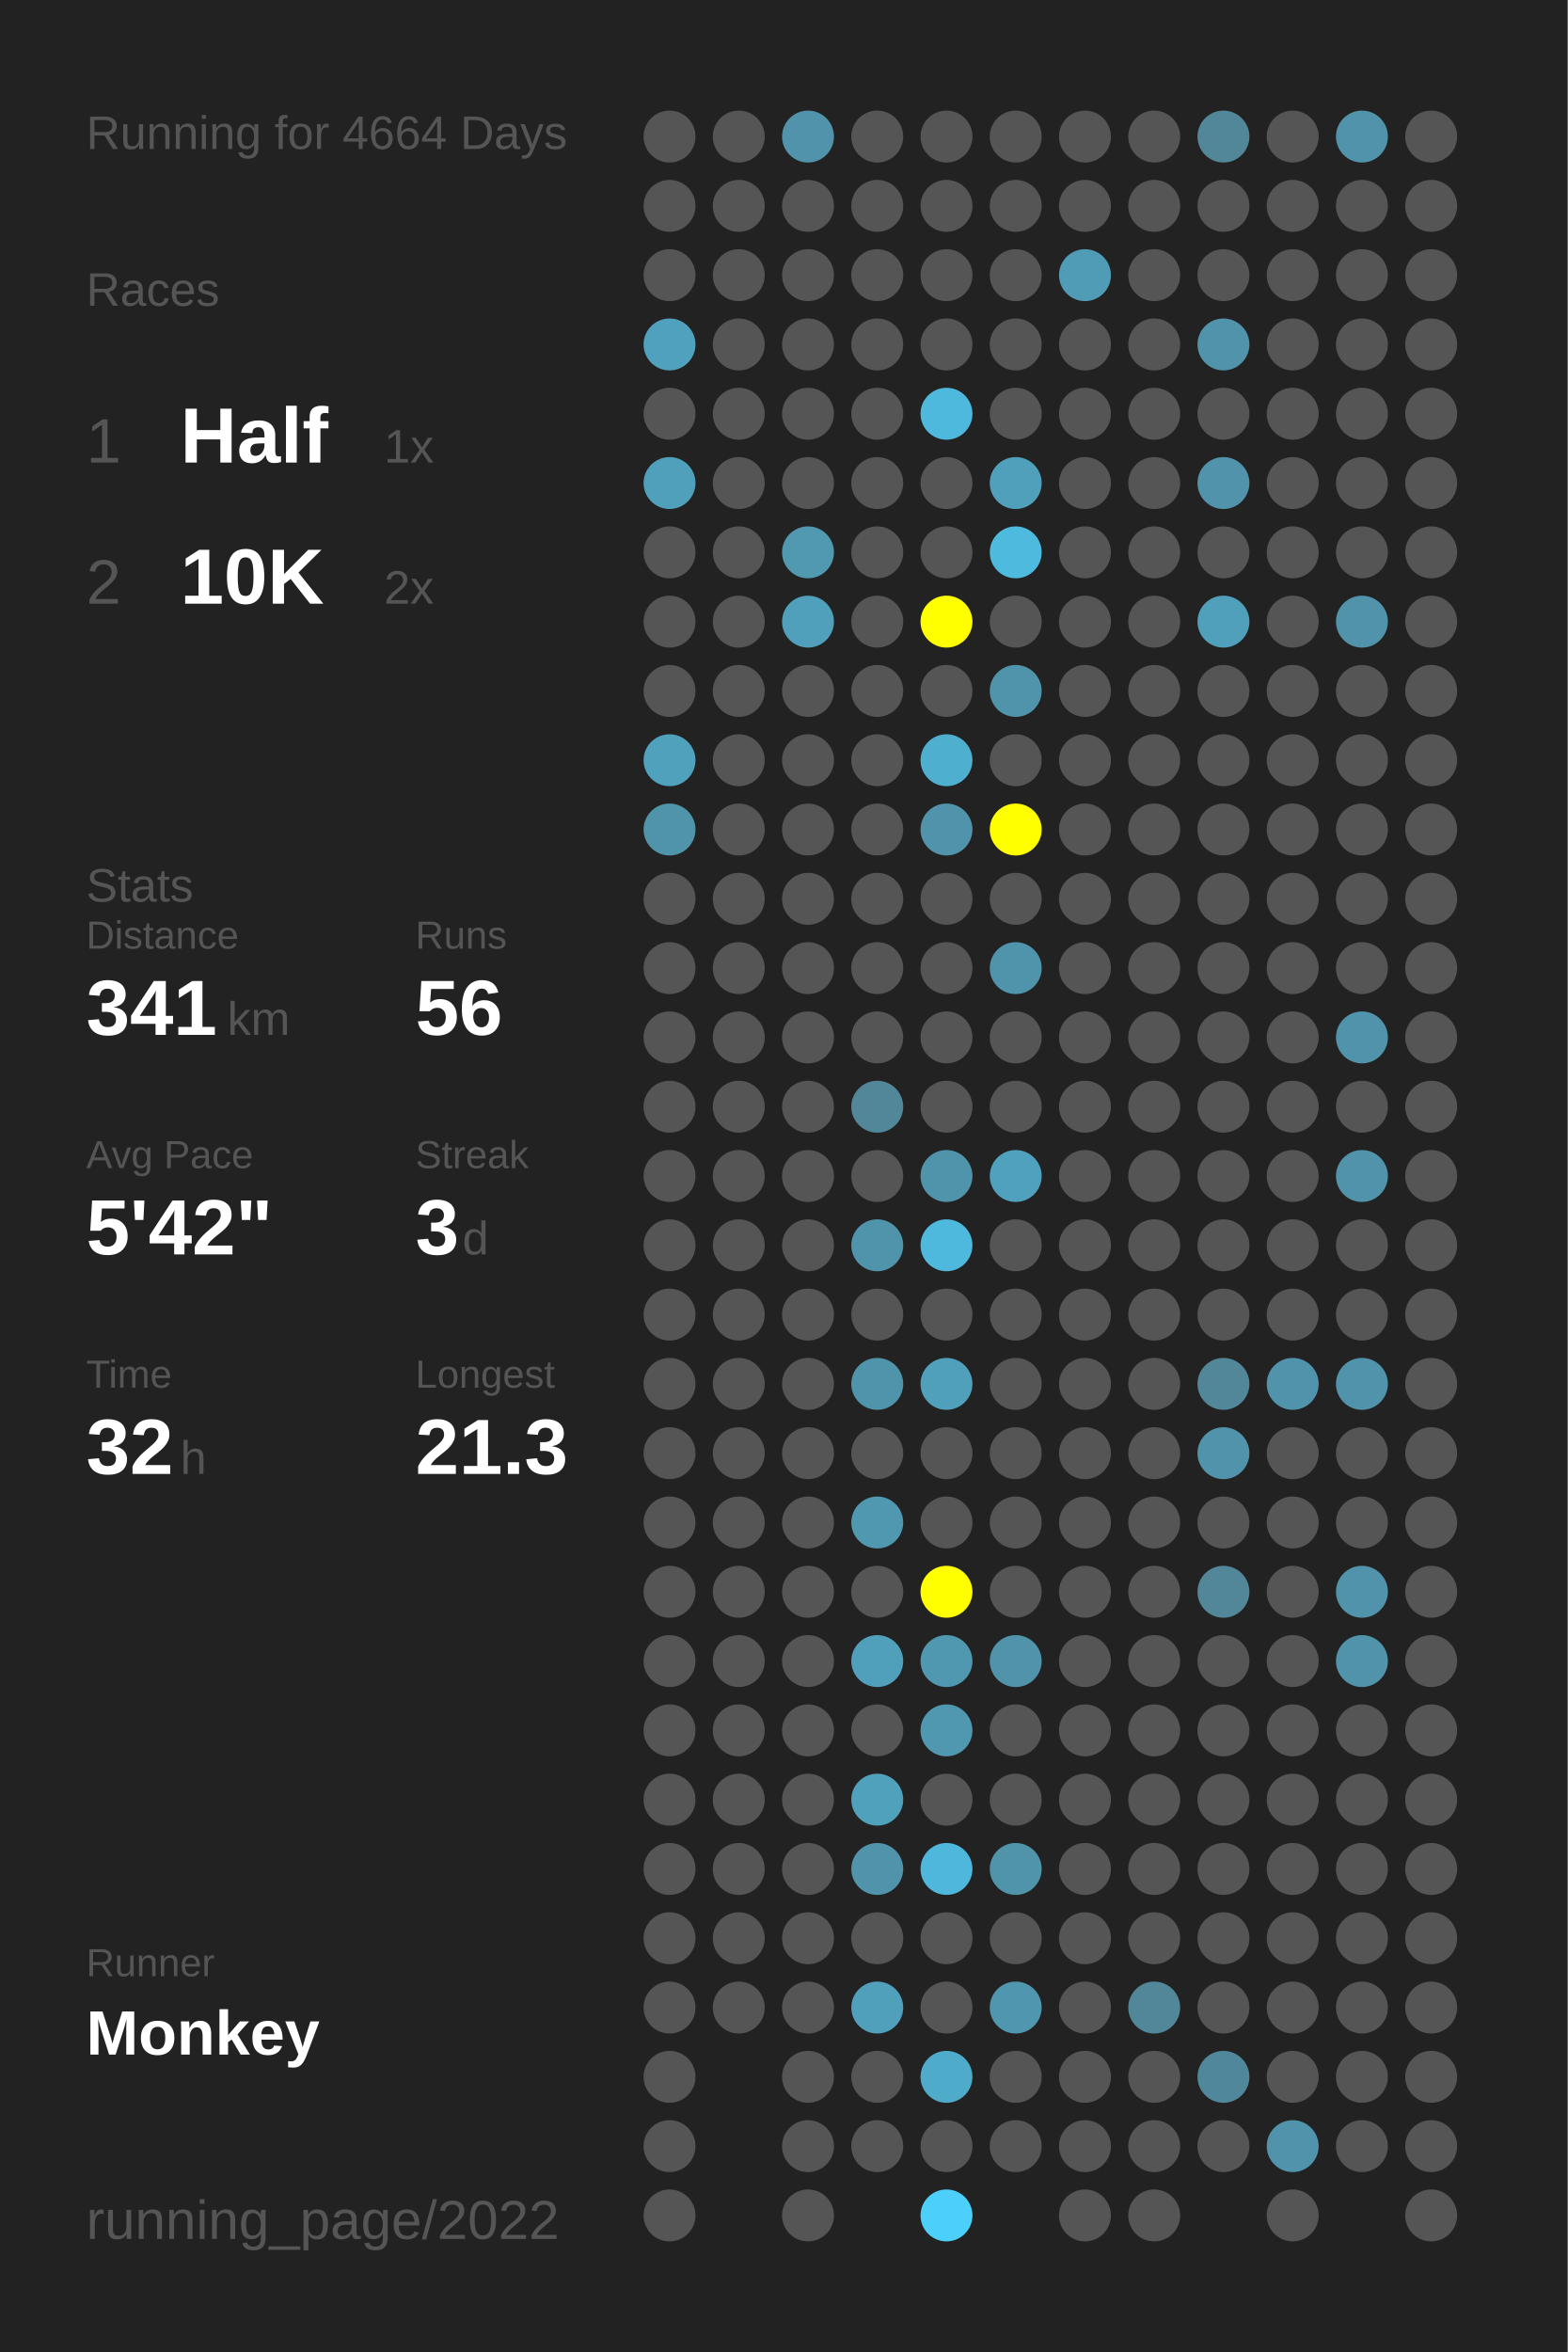
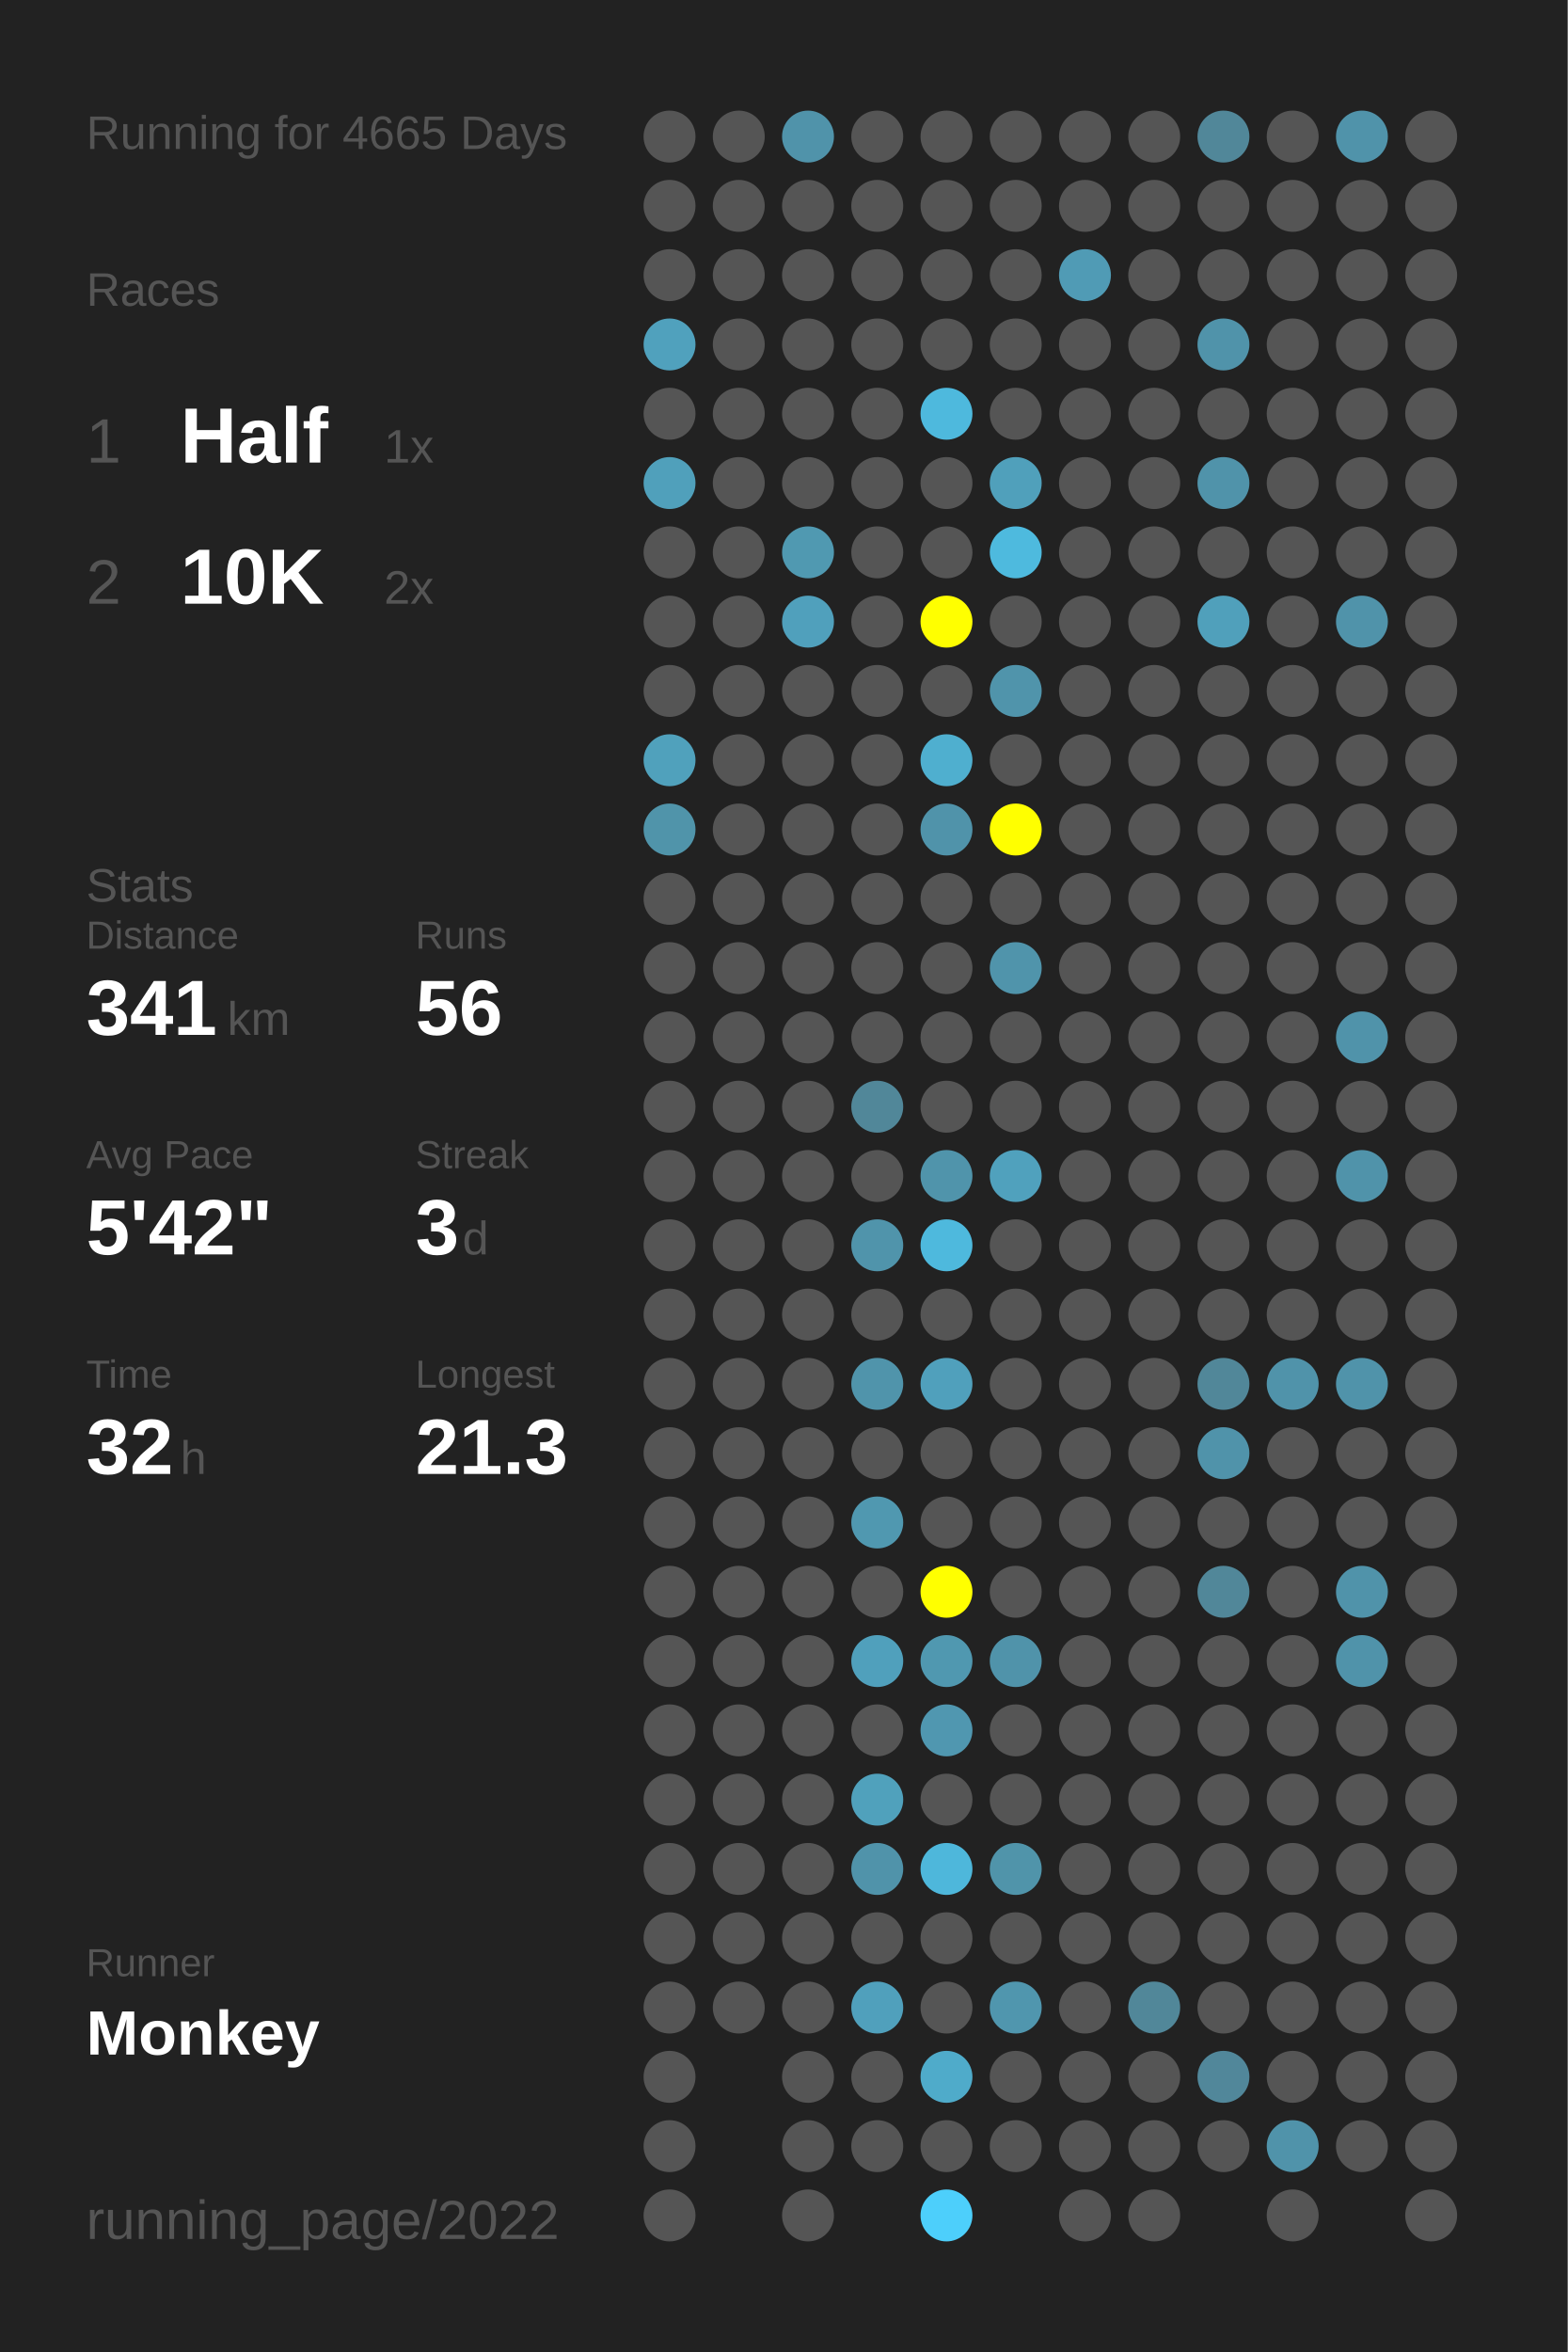
<svg xmlns="http://www.w3.org/2000/svg" baseProfile="full" height="300mm" version="1.1" viewBox="0,0,200,300" width="200mm">
  <defs />
  <rect fill="#222222" height="300" width="200" x="0" y="0" />
-   <text fill="#555555" style="font-size:6px; font-family:Arial;" x="11" y="19">Running for 4664 Days</text>
+   <text fill="#555555" style="font-size:6px; font-family:Arial;" x="11" y="19">Running for 4665 Days</text>
  <text fill="#555555" style="font-size:6px; font-family:Arial;" x="11" y="39">Races</text>
  <text fill="#555555" style="font-size:8px; font-family:Arial;" x="11" y="59">1</text>
  <text fill="#FFFFFF" style="font-size:10px; font-family:Arial; font-weight:bold;" x="23" y="59">Half</text>
  <text fill="#555555" style="font-size:6px; font-family:Arial;" x="49" y="59">1x</text>
  <text fill="#555555" style="font-size:8px; font-family:Arial;" x="11" y="77">2</text>
  <text fill="#FFFFFF" style="font-size:10px; font-family:Arial; font-weight:bold;" x="23" y="77">10K</text>
  <text fill="#555555" style="font-size:6px; font-family:Arial;" x="49" y="77">2x</text>
  <text fill="#555555" style="font-size:6px; font-family:Arial;" x="11" y="115">Stats</text>
  <text fill="#555555" style="font-size:5px; font-family:Arial;" x="11" y="121">Distance</text>
  <text fill="#FFFFFF" style="font-size:10px; font-family:Arial; font-weight:bold;" x="11" y="132">341</text>
  <text fill="#555555" style="font-size:6px; font-family:Arial;" x="29" y="132">km</text>
  <text fill="#555555" style="font-size:5px; font-family:Arial;" x="53" y="121">Runs</text>
  <text fill="#FFFFFF" style="font-size:10px; font-family:Arial; font-weight:bold;" x="53" y="132">56</text>
  <text fill="#555555" style="font-size:5px; font-family:Arial;" x="11" y="149">Avg Pace</text>
  <text fill="#FFFFFF" style="font-size:10px; font-family:Arial; font-weight:bold;" x="11" y="160">5'42"</text>
  <text fill="#555555" style="font-size:5px; font-family:Arial;" x="53" y="149">Streak</text>
  <text fill="#FFFFFF" style="font-size:10px; font-family:Arial; font-weight:bold;" x="53" y="160">3</text>
  <text fill="#555555" style="font-size:6px; font-family:Arial;" x="59" y="160">d</text>
  <text fill="#555555" style="font-size:5px; font-family:Arial;" x="11" y="177">Time</text>
  <text fill="#FFFFFF" style="font-size:10px; font-family:Arial; font-weight:bold;" x="11" y="188">32</text>
  <text fill="#555555" style="font-size:6px; font-family:Arial;" x="23" y="188">h</text>
  <text fill="#555555" style="font-size:5px; font-family:Arial;" x="53" y="177">Longest</text>
  <text fill="#FFFFFF" style="font-size:10px; font-family:Arial; font-weight:bold;" x="53" y="188">21.3</text>
  <text fill="#555555" style="font-size:5px; font-family:Arial;" x="11" y="252.065">Runner</text>
  <text fill="#FFFFFF" style="font-size:8px; font-family:Arial; font-weight:bold;" x="11" y="262.065">Monkey</text>
  <text fill="#555555" style="font-size:7px; font-family:Arial;" x="11" y="285.581">running_page/2022</text>
  <circle cx="85.417" cy="17.419" fill="#555555" r="3.312" />
  <circle cx="85.417" cy="26.258" fill="#555555" r="3.312" />
  <circle cx="85.417" cy="35.097" fill="#555555" r="3.312" />
  <circle cx="85.417" cy="43.935" fill="#50a1bd" r="3.312" />
  <circle cx="85.417" cy="52.774" fill="#555555" r="3.312" />
  <circle cx="85.417" cy="61.613" fill="#50a0bb" r="3.312" />
  <circle cx="85.417" cy="70.452" fill="#555555" r="3.312" />
  <circle cx="85.417" cy="79.29" fill="#555555" r="3.312" />
  <circle cx="85.417" cy="88.129" fill="#555555" r="3.312" />
  <circle cx="85.417" cy="96.968" fill="#50a1bc" r="3.312" />
  <circle cx="85.417" cy="105.806" fill="#5094aa" r="3.312" />
  <circle cx="85.417" cy="114.645" fill="#555555" r="3.312" />
  <circle cx="85.417" cy="123.484" fill="#555555" r="3.312" />
  <circle cx="85.417" cy="132.323" fill="#555555" r="3.312" />
  <circle cx="85.417" cy="141.161" fill="#555555" r="3.312" />
  <circle cx="85.417" cy="150" fill="#555555" r="3.312" />
  <circle cx="85.417" cy="158.839" fill="#555555" r="3.312" />
  <circle cx="85.417" cy="167.677" fill="#555555" r="3.312" />
  <circle cx="85.417" cy="176.516" fill="#555555" r="3.312" />
  <circle cx="85.417" cy="185.355" fill="#555555" r="3.312" />
  <circle cx="85.417" cy="194.194" fill="#555555" r="3.312" />
  <circle cx="85.417" cy="203.032" fill="#555555" r="3.312" />
  <circle cx="85.417" cy="211.871" fill="#555555" r="3.312" />
  <circle cx="85.417" cy="220.71" fill="#555555" r="3.312" />
  <circle cx="85.417" cy="229.548" fill="#555555" r="3.312" />
  <circle cx="85.417" cy="238.387" fill="#555555" r="3.312" />
  <circle cx="85.417" cy="247.226" fill="#555555" r="3.312" />
  <circle cx="85.417" cy="256.065" fill="#555555" r="3.312" />
  <circle cx="85.417" cy="264.903" fill="#555555" r="3.312" />
  <circle cx="85.417" cy="273.742" fill="#555555" r="3.312" />
  <circle cx="85.417" cy="282.581" fill="#555555" r="3.312" />
  <circle cx="94.25" cy="17.419" fill="#555555" r="3.312" />
  <circle cx="94.25" cy="26.258" fill="#555555" r="3.312" />
  <circle cx="94.25" cy="35.097" fill="#555555" r="3.312" />
  <circle cx="94.25" cy="43.935" fill="#555555" r="3.312" />
  <circle cx="94.25" cy="52.774" fill="#555555" r="3.312" />
  <circle cx="94.25" cy="61.613" fill="#555555" r="3.312" />
  <circle cx="94.25" cy="70.452" fill="#555555" r="3.312" />
  <circle cx="94.25" cy="79.29" fill="#555555" r="3.312" />
  <circle cx="94.25" cy="88.129" fill="#555555" r="3.312" />
  <circle cx="94.25" cy="96.968" fill="#555555" r="3.312" />
  <circle cx="94.25" cy="105.806" fill="#555555" r="3.312" />
  <circle cx="94.25" cy="114.645" fill="#555555" r="3.312" />
  <circle cx="94.25" cy="123.484" fill="#555555" r="3.312" />
  <circle cx="94.25" cy="132.323" fill="#555555" r="3.312" />
  <circle cx="94.25" cy="141.161" fill="#555555" r="3.312" />
  <circle cx="94.25" cy="150" fill="#555555" r="3.312" />
  <circle cx="94.25" cy="158.839" fill="#555555" r="3.312" />
  <circle cx="94.25" cy="167.677" fill="#555555" r="3.312" />
  <circle cx="94.25" cy="176.516" fill="#555555" r="3.312" />
  <circle cx="94.25" cy="185.355" fill="#555555" r="3.312" />
  <circle cx="94.25" cy="194.194" fill="#555555" r="3.312" />
  <circle cx="94.25" cy="203.032" fill="#555555" r="3.312" />
  <circle cx="94.25" cy="211.871" fill="#555555" r="3.312" />
  <circle cx="94.25" cy="220.71" fill="#555555" r="3.312" />
  <circle cx="94.25" cy="229.548" fill="#555555" r="3.312" />
  <circle cx="94.25" cy="238.387" fill="#555555" r="3.312" />
  <circle cx="94.25" cy="247.226" fill="#555555" r="3.312" />
  <circle cx="94.25" cy="256.065" fill="#555555" r="3.312" />
  <circle cx="103.083" cy="17.419" fill="#5093aa" r="3.312" />
  <circle cx="103.083" cy="26.258" fill="#555555" r="3.312" />
  <circle cx="103.083" cy="35.097" fill="#555555" r="3.312" />
  <circle cx="103.083" cy="43.935" fill="#555555" r="3.312" />
  <circle cx="103.083" cy="52.774" fill="#555555" r="3.312" />
  <circle cx="103.083" cy="61.613" fill="#555555" r="3.312" />
  <circle cx="103.083" cy="70.452" fill="#5099b1" r="3.312" />
  <circle cx="103.083" cy="79.29" fill="#50a0bc" r="3.312" />
  <circle cx="103.083" cy="88.129" fill="#555555" r="3.312" />
  <circle cx="103.083" cy="96.968" fill="#555555" r="3.312" />
  <circle cx="103.083" cy="105.806" fill="#555555" r="3.312" />
  <circle cx="103.083" cy="114.645" fill="#555555" r="3.312" />
  <circle cx="103.083" cy="123.484" fill="#555555" r="3.312" />
  <circle cx="103.083" cy="132.323" fill="#555555" r="3.312" />
  <circle cx="103.083" cy="141.161" fill="#555555" r="3.312" />
  <circle cx="103.083" cy="150" fill="#555555" r="3.312" />
  <circle cx="103.083" cy="158.839" fill="#555555" r="3.312" />
  <circle cx="103.083" cy="167.677" fill="#555555" r="3.312" />
  <circle cx="103.083" cy="176.516" fill="#555555" r="3.312" />
  <circle cx="103.083" cy="185.355" fill="#555555" r="3.312" />
  <circle cx="103.083" cy="194.194" fill="#555555" r="3.312" />
  <circle cx="103.083" cy="203.032" fill="#555555" r="3.312" />
  <circle cx="103.083" cy="211.871" fill="#555555" r="3.312" />
  <circle cx="103.083" cy="220.71" fill="#555555" r="3.312" />
  <circle cx="103.083" cy="229.548" fill="#555555" r="3.312" />
  <circle cx="103.083" cy="238.387" fill="#555555" r="3.312" />
  <circle cx="103.083" cy="247.226" fill="#555555" r="3.312" />
  <circle cx="103.083" cy="256.065" fill="#555555" r="3.312" />
  <circle cx="103.083" cy="264.903" fill="#555555" r="3.312" />
  <circle cx="103.083" cy="273.742" fill="#555555" r="3.312" />
  <circle cx="103.083" cy="282.581" fill="#555555" r="3.312" />
  <circle cx="111.917" cy="17.419" fill="#555555" r="3.312" />
  <circle cx="111.917" cy="26.258" fill="#555555" r="3.312" />
  <circle cx="111.917" cy="35.097" fill="#555555" r="3.312" />
  <circle cx="111.917" cy="43.935" fill="#555555" r="3.312" />
  <circle cx="111.917" cy="52.774" fill="#555555" r="3.312" />
  <circle cx="111.917" cy="61.613" fill="#555555" r="3.312" />
  <circle cx="111.917" cy="70.452" fill="#555555" r="3.312" />
  <circle cx="111.917" cy="79.29" fill="#555555" r="3.312" />
  <circle cx="111.917" cy="88.129" fill="#555555" r="3.312" />
  <circle cx="111.917" cy="96.968" fill="#555555" r="3.312" />
  <circle cx="111.917" cy="105.806" fill="#555555" r="3.312" />
  <circle cx="111.917" cy="114.645" fill="#555555" r="3.312" />
  <circle cx="111.917" cy="123.484" fill="#555555" r="3.312" />
  <circle cx="111.917" cy="132.323" fill="#555555" r="3.312" />
  <circle cx="111.917" cy="141.161" fill="#518799" r="3.312" />
  <circle cx="111.917" cy="150" fill="#555555" r="3.312" />
  <circle cx="111.917" cy="158.839" fill="#5094ab" r="3.312" />
  <circle cx="111.917" cy="167.677" fill="#555555" r="3.312" />
  <circle cx="111.917" cy="176.516" fill="#5094ab" r="3.312" />
  <circle cx="111.917" cy="185.355" fill="#555555" r="3.312" />
  <circle cx="111.917" cy="194.194" fill="#5098b0" r="3.312" />
  <circle cx="111.917" cy="203.032" fill="#555555" r="3.312" />
  <circle cx="111.917" cy="211.871" fill="#50a0bc" r="3.312" />
  <circle cx="111.917" cy="220.71" fill="#555555" r="3.312" />
  <circle cx="111.917" cy="229.548" fill="#50a1bc" r="3.312" />
  <circle cx="111.917" cy="238.387" fill="#5093aa" r="3.312" />
  <circle cx="111.917" cy="247.226" fill="#555555" r="3.312" />
  <circle cx="111.917" cy="256.065" fill="#50a0bc" r="3.312" />
  <circle cx="111.917" cy="264.903" fill="#555555" r="3.312" />
  <circle cx="111.917" cy="273.742" fill="#555555" r="3.312" />
  <circle cx="120.75" cy="17.419" fill="#555555" r="3.312" />
  <circle cx="120.75" cy="26.258" fill="#555555" r="3.312" />
  <circle cx="120.75" cy="35.097" fill="#555555" r="3.312" />
  <circle cx="120.75" cy="43.935" fill="#555555" r="3.312" />
  <circle cx="120.75" cy="52.774" fill="#4eb9dd" r="3.312" />
  <circle cx="120.75" cy="61.613" fill="#555555" r="3.312" />
  <circle cx="120.75" cy="70.452" fill="#555555" r="3.312" />
  <circle cx="120.75" cy="79.29" fill="#FFFF00" r="3.312" />
  <circle cx="120.75" cy="88.129" fill="#555555" r="3.312" />
  <circle cx="120.75" cy="96.968" fill="#4fafcf" r="3.312" />
  <circle cx="120.75" cy="105.806" fill="#5093aa" r="3.312" />
  <circle cx="120.75" cy="114.645" fill="#555555" r="3.312" />
  <circle cx="120.75" cy="123.484" fill="#555555" r="3.312" />
  <circle cx="120.75" cy="132.323" fill="#555555" r="3.312" />
  <circle cx="120.75" cy="141.161" fill="#555555" r="3.312" />
  <circle cx="120.75" cy="150" fill="#5094ab" r="3.312" />
  <circle cx="120.75" cy="158.839" fill="#4eb9dd" r="3.312" />
  <circle cx="120.75" cy="167.677" fill="#555555" r="3.312" />
  <circle cx="120.75" cy="176.516" fill="#50a0bc" r="3.312" />
  <circle cx="120.75" cy="185.355" fill="#555555" r="3.312" />
  <circle cx="120.75" cy="194.194" fill="#555555" r="3.312" />
  <circle cx="120.75" cy="203.032" fill="#FFFF00" r="3.312" />
  <circle cx="120.75" cy="211.871" fill="#5098b0" r="3.312" />
  <circle cx="120.75" cy="220.71" fill="#5097b0" r="3.312" />
  <circle cx="120.75" cy="229.548" fill="#555555" r="3.312" />
  <circle cx="120.75" cy="238.387" fill="#4eb7db" r="3.312" />
  <circle cx="120.75" cy="247.226" fill="#555555" r="3.312" />
  <circle cx="120.75" cy="256.065" fill="#555555" r="3.312" />
  <circle cx="120.75" cy="264.903" fill="#4fabca" r="3.312" />
  <circle cx="120.75" cy="273.742" fill="#555555" r="3.312" />
  <circle cx="120.75" cy="282.581" fill="#4dcffb" r="3.312" />
  <circle cx="129.583" cy="17.419" fill="#555555" r="3.312" />
  <circle cx="129.583" cy="26.258" fill="#555555" r="3.312" />
  <circle cx="129.583" cy="35.097" fill="#555555" r="3.312" />
  <circle cx="129.583" cy="43.935" fill="#555555" r="3.312" />
  <circle cx="129.583" cy="52.774" fill="#555555" r="3.312" />
  <circle cx="129.583" cy="61.613" fill="#50a0bb" r="3.312" />
  <circle cx="129.583" cy="70.452" fill="#4ebade" r="3.312" />
  <circle cx="129.583" cy="79.29" fill="#555555" r="3.312" />
  <circle cx="129.583" cy="88.129" fill="#5094ab" r="3.312" />
  <circle cx="129.583" cy="96.968" fill="#555555" r="3.312" />
  <circle cx="129.583" cy="105.806" fill="#FFFF00" r="3.312" />
  <circle cx="129.583" cy="114.645" fill="#555555" r="3.312" />
  <circle cx="129.583" cy="123.484" fill="#5094ab" r="3.312" />
  <circle cx="129.583" cy="132.323" fill="#555555" r="3.312" />
  <circle cx="129.583" cy="141.161" fill="#555555" r="3.312" />
  <circle cx="129.583" cy="150" fill="#50a1bd" r="3.312" />
  <circle cx="129.583" cy="158.839" fill="#555555" r="3.312" />
  <circle cx="129.583" cy="167.677" fill="#555555" r="3.312" />
  <circle cx="129.583" cy="176.516" fill="#555555" r="3.312" />
  <circle cx="129.583" cy="185.355" fill="#555555" r="3.312" />
  <circle cx="129.583" cy="194.194" fill="#555555" r="3.312" />
  <circle cx="129.583" cy="203.032" fill="#555555" r="3.312" />
  <circle cx="129.583" cy="211.871" fill="#5093aa" r="3.312" />
  <circle cx="129.583" cy="220.71" fill="#555555" r="3.312" />
  <circle cx="129.583" cy="229.548" fill="#555555" r="3.312" />
  <circle cx="129.583" cy="238.387" fill="#5094aa" r="3.312" />
  <circle cx="129.583" cy="247.226" fill="#555555" r="3.312" />
  <circle cx="129.583" cy="256.065" fill="#5096ae" r="3.312" />
  <circle cx="129.583" cy="264.903" fill="#555555" r="3.312" />
  <circle cx="129.583" cy="273.742" fill="#555555" r="3.312" />
  <circle cx="138.417" cy="17.419" fill="#555555" r="3.312" />
  <circle cx="138.417" cy="26.258" fill="#555555" r="3.312" />
  <circle cx="138.417" cy="35.097" fill="#509bb5" r="3.312" />
  <circle cx="138.417" cy="43.935" fill="#555555" r="3.312" />
  <circle cx="138.417" cy="52.774" fill="#555555" r="3.312" />
  <circle cx="138.417" cy="61.613" fill="#555555" r="3.312" />
  <circle cx="138.417" cy="70.452" fill="#555555" r="3.312" />
  <circle cx="138.417" cy="79.29" fill="#555555" r="3.312" />
  <circle cx="138.417" cy="88.129" fill="#555555" r="3.312" />
  <circle cx="138.417" cy="96.968" fill="#555555" r="3.312" />
  <circle cx="138.417" cy="105.806" fill="#555555" r="3.312" />
  <circle cx="138.417" cy="114.645" fill="#555555" r="3.312" />
  <circle cx="138.417" cy="123.484" fill="#555555" r="3.312" />
  <circle cx="138.417" cy="132.323" fill="#555555" r="3.312" />
  <circle cx="138.417" cy="141.161" fill="#555555" r="3.312" />
  <circle cx="138.417" cy="150" fill="#555555" r="3.312" />
  <circle cx="138.417" cy="158.839" fill="#555555" r="3.312" />
  <circle cx="138.417" cy="167.677" fill="#555555" r="3.312" />
  <circle cx="138.417" cy="176.516" fill="#555555" r="3.312" />
  <circle cx="138.417" cy="185.355" fill="#555555" r="3.312" />
  <circle cx="138.417" cy="194.194" fill="#555555" r="3.312" />
  <circle cx="138.417" cy="203.032" fill="#555555" r="3.312" />
  <circle cx="138.417" cy="211.871" fill="#555555" r="3.312" />
  <circle cx="138.417" cy="220.71" fill="#555555" r="3.312" />
  <circle cx="138.417" cy="229.548" fill="#555555" r="3.312" />
  <circle cx="138.417" cy="238.387" fill="#555555" r="3.312" />
  <circle cx="138.417" cy="247.226" fill="#555555" r="3.312" />
  <circle cx="138.417" cy="256.065" fill="#555555" r="3.312" />
  <circle cx="138.417" cy="264.903" fill="#555555" r="3.312" />
  <circle cx="138.417" cy="273.742" fill="#555555" r="3.312" />
  <circle cx="138.417" cy="282.581" fill="#555555" r="3.312" />
  <circle cx="147.25" cy="17.419" fill="#555555" r="3.312" />
  <circle cx="147.25" cy="26.258" fill="#555555" r="3.312" />
  <circle cx="147.25" cy="35.097" fill="#555555" r="3.312" />
  <circle cx="147.25" cy="43.935" fill="#555555" r="3.312" />
  <circle cx="147.25" cy="52.774" fill="#555555" r="3.312" />
  <circle cx="147.25" cy="61.613" fill="#555555" r="3.312" />
  <circle cx="147.25" cy="70.452" fill="#555555" r="3.312" />
  <circle cx="147.25" cy="79.29" fill="#555555" r="3.312" />
  <circle cx="147.25" cy="88.129" fill="#555555" r="3.312" />
  <circle cx="147.25" cy="96.968" fill="#555555" r="3.312" />
  <circle cx="147.25" cy="105.806" fill="#555555" r="3.312" />
  <circle cx="147.25" cy="114.645" fill="#555555" r="3.312" />
  <circle cx="147.25" cy="123.484" fill="#555555" r="3.312" />
  <circle cx="147.25" cy="132.323" fill="#555555" r="3.312" />
  <circle cx="147.25" cy="141.161" fill="#555555" r="3.312" />
  <circle cx="147.25" cy="150" fill="#555555" r="3.312" />
  <circle cx="147.25" cy="158.839" fill="#555555" r="3.312" />
  <circle cx="147.25" cy="167.677" fill="#555555" r="3.312" />
  <circle cx="147.25" cy="176.516" fill="#555555" r="3.312" />
  <circle cx="147.25" cy="185.355" fill="#555555" r="3.312" />
  <circle cx="147.25" cy="194.194" fill="#555555" r="3.312" />
  <circle cx="147.25" cy="203.032" fill="#555555" r="3.312" />
  <circle cx="147.25" cy="211.871" fill="#555555" r="3.312" />
  <circle cx="147.25" cy="220.71" fill="#555555" r="3.312" />
  <circle cx="147.25" cy="229.548" fill="#555555" r="3.312" />
  <circle cx="147.25" cy="238.387" fill="#555555" r="3.312" />
  <circle cx="147.25" cy="247.226" fill="#555555" r="3.312" />
  <circle cx="147.25" cy="256.065" fill="#518799" r="3.312" />
  <circle cx="147.25" cy="264.903" fill="#555555" r="3.312" />
  <circle cx="147.25" cy="273.742" fill="#555555" r="3.312" />
  <circle cx="147.25" cy="282.581" fill="#555555" r="3.312" />
  <circle cx="156.083" cy="17.419" fill="#518799" r="3.312" />
  <circle cx="156.083" cy="26.258" fill="#555555" r="3.312" />
  <circle cx="156.083" cy="35.097" fill="#555555" r="3.312" />
  <circle cx="156.083" cy="43.935" fill="#5093aa" r="3.312" />
  <circle cx="156.083" cy="52.774" fill="#555555" r="3.312" />
  <circle cx="156.083" cy="61.613" fill="#5093aa" r="3.312" />
  <circle cx="156.083" cy="70.452" fill="#555555" r="3.312" />
  <circle cx="156.083" cy="79.29" fill="#50a0bb" r="3.312" />
  <circle cx="156.083" cy="88.129" fill="#555555" r="3.312" />
  <circle cx="156.083" cy="96.968" fill="#555555" r="3.312" />
  <circle cx="156.083" cy="105.806" fill="#555555" r="3.312" />
  <circle cx="156.083" cy="114.645" fill="#555555" r="3.312" />
  <circle cx="156.083" cy="123.484" fill="#555555" r="3.312" />
  <circle cx="156.083" cy="132.323" fill="#555555" r="3.312" />
  <circle cx="156.083" cy="141.161" fill="#555555" r="3.312" />
  <circle cx="156.083" cy="150" fill="#555555" r="3.312" />
  <circle cx="156.083" cy="158.839" fill="#555555" r="3.312" />
  <circle cx="156.083" cy="167.677" fill="#555555" r="3.312" />
  <circle cx="156.083" cy="176.516" fill="#518799" r="3.312" />
  <circle cx="156.083" cy="185.355" fill="#5093aa" r="3.312" />
  <circle cx="156.083" cy="194.194" fill="#555555" r="3.312" />
  <circle cx="156.083" cy="203.032" fill="#518799" r="3.312" />
  <circle cx="156.083" cy="211.871" fill="#555555" r="3.312" />
  <circle cx="156.083" cy="220.71" fill="#555555" r="3.312" />
  <circle cx="156.083" cy="229.548" fill="#555555" r="3.312" />
  <circle cx="156.083" cy="238.387" fill="#555555" r="3.312" />
  <circle cx="156.083" cy="247.226" fill="#555555" r="3.312" />
  <circle cx="156.083" cy="256.065" fill="#555555" r="3.312" />
  <circle cx="156.083" cy="264.903" fill="#51879a" r="3.312" />
  <circle cx="156.083" cy="273.742" fill="#555555" r="3.312" />
  <circle cx="164.917" cy="17.419" fill="#555555" r="3.312" />
  <circle cx="164.917" cy="26.258" fill="#555555" r="3.312" />
  <circle cx="164.917" cy="35.097" fill="#555555" r="3.312" />
  <circle cx="164.917" cy="43.935" fill="#555555" r="3.312" />
  <circle cx="164.917" cy="52.774" fill="#555555" r="3.312" />
  <circle cx="164.917" cy="61.613" fill="#555555" r="3.312" />
  <circle cx="164.917" cy="70.452" fill="#555555" r="3.312" />
  <circle cx="164.917" cy="79.29" fill="#555555" r="3.312" />
  <circle cx="164.917" cy="88.129" fill="#555555" r="3.312" />
  <circle cx="164.917" cy="96.968" fill="#555555" r="3.312" />
  <circle cx="164.917" cy="105.806" fill="#555555" r="3.312" />
  <circle cx="164.917" cy="114.645" fill="#555555" r="3.312" />
  <circle cx="164.917" cy="123.484" fill="#555555" r="3.312" />
  <circle cx="164.917" cy="132.323" fill="#555555" r="3.312" />
  <circle cx="164.917" cy="141.161" fill="#555555" r="3.312" />
  <circle cx="164.917" cy="150" fill="#555555" r="3.312" />
  <circle cx="164.917" cy="158.839" fill="#555555" r="3.312" />
  <circle cx="164.917" cy="167.677" fill="#555555" r="3.312" />
  <circle cx="164.917" cy="176.516" fill="#5093aa" r="3.312" />
  <circle cx="164.917" cy="185.355" fill="#555555" r="3.312" />
  <circle cx="164.917" cy="194.194" fill="#555555" r="3.312" />
  <circle cx="164.917" cy="203.032" fill="#555555" r="3.312" />
  <circle cx="164.917" cy="211.871" fill="#555555" r="3.312" />
  <circle cx="164.917" cy="220.71" fill="#555555" r="3.312" />
  <circle cx="164.917" cy="229.548" fill="#555555" r="3.312" />
  <circle cx="164.917" cy="238.387" fill="#555555" r="3.312" />
  <circle cx="164.917" cy="247.226" fill="#555555" r="3.312" />
  <circle cx="164.917" cy="256.065" fill="#555555" r="3.312" />
  <circle cx="164.917" cy="264.903" fill="#555555" r="3.312" />
  <circle cx="164.917" cy="273.742" fill="#5093aa" r="3.312" />
  <circle cx="164.917" cy="282.581" fill="#555555" r="3.312" />
  <circle cx="173.75" cy="17.419" fill="#5093aa" r="3.312" />
  <circle cx="173.75" cy="26.258" fill="#555555" r="3.312" />
  <circle cx="173.75" cy="35.097" fill="#555555" r="3.312" />
  <circle cx="173.75" cy="43.935" fill="#555555" r="3.312" />
  <circle cx="173.75" cy="52.774" fill="#555555" r="3.312" />
  <circle cx="173.75" cy="61.613" fill="#555555" r="3.312" />
  <circle cx="173.75" cy="70.452" fill="#555555" r="3.312" />
  <circle cx="173.75" cy="79.29" fill="#5093aa" r="3.312" />
  <circle cx="173.75" cy="88.129" fill="#555555" r="3.312" />
  <circle cx="173.75" cy="96.968" fill="#555555" r="3.312" />
  <circle cx="173.75" cy="105.806" fill="#555555" r="3.312" />
  <circle cx="173.75" cy="114.645" fill="#555555" r="3.312" />
  <circle cx="173.75" cy="123.484" fill="#555555" r="3.312" />
  <circle cx="173.75" cy="132.323" fill="#5093aa" r="3.312" />
  <circle cx="173.75" cy="141.161" fill="#555555" r="3.312" />
  <circle cx="173.75" cy="150" fill="#5093aa" r="3.312" />
  <circle cx="173.75" cy="158.839" fill="#555555" r="3.312" />
  <circle cx="173.75" cy="167.677" fill="#555555" r="3.312" />
  <circle cx="173.75" cy="176.516" fill="#5093aa" r="3.312" />
  <circle cx="173.75" cy="185.355" fill="#555555" r="3.312" />
  <circle cx="173.75" cy="194.194" fill="#555555" r="3.312" />
  <circle cx="173.75" cy="203.032" fill="#5093aa" r="3.312" />
  <circle cx="173.75" cy="211.871" fill="#5093aa" r="3.312" />
  <circle cx="173.75" cy="220.71" fill="#555555" r="3.312" />
  <circle cx="173.75" cy="229.548" fill="#555555" r="3.312" />
  <circle cx="173.75" cy="238.387" fill="#555555" r="3.312" />
  <circle cx="173.75" cy="247.226" fill="#555555" r="3.312" />
  <circle cx="173.75" cy="256.065" fill="#555555" r="3.312" />
  <circle cx="173.75" cy="264.903" fill="#555555" r="3.312" />
  <circle cx="173.75" cy="273.742" fill="#555555" r="3.312" />
  <circle cx="182.583" cy="17.419" fill="#555555" r="3.312" />
  <circle cx="182.583" cy="26.258" fill="#555555" r="3.312" />
  <circle cx="182.583" cy="35.097" fill="#555555" r="3.312" />
  <circle cx="182.583" cy="43.935" fill="#555555" r="3.312" />
  <circle cx="182.583" cy="52.774" fill="#555555" r="3.312" />
  <circle cx="182.583" cy="61.613" fill="#555555" r="3.312" />
  <circle cx="182.583" cy="70.452" fill="#555555" r="3.312" />
  <circle cx="182.583" cy="79.29" fill="#555555" r="3.312" />
  <circle cx="182.583" cy="88.129" fill="#555555" r="3.312" />
  <circle cx="182.583" cy="96.968" fill="#555555" r="3.312" />
  <circle cx="182.583" cy="105.806" fill="#555555" r="3.312" />
  <circle cx="182.583" cy="114.645" fill="#555555" r="3.312" />
  <circle cx="182.583" cy="123.484" fill="#555555" r="3.312" />
  <circle cx="182.583" cy="132.323" fill="#555555" r="3.312" />
  <circle cx="182.583" cy="141.161" fill="#555555" r="3.312" />
  <circle cx="182.583" cy="150" fill="#555555" r="3.312" />
  <circle cx="182.583" cy="158.839" fill="#555555" r="3.312" />
  <circle cx="182.583" cy="167.677" fill="#555555" r="3.312" />
  <circle cx="182.583" cy="176.516" fill="#555555" r="3.312" />
  <circle cx="182.583" cy="185.355" fill="#555555" r="3.312" />
  <circle cx="182.583" cy="194.194" fill="#555555" r="3.312" />
  <circle cx="182.583" cy="203.032" fill="#555555" r="3.312" />
  <circle cx="182.583" cy="211.871" fill="#555555" r="3.312" />
  <circle cx="182.583" cy="220.71" fill="#555555" r="3.312" />
  <circle cx="182.583" cy="229.548" fill="#555555" r="3.312" />
  <circle cx="182.583" cy="238.387" fill="#555555" r="3.312" />
  <circle cx="182.583" cy="247.226" fill="#555555" r="3.312" />
  <circle cx="182.583" cy="256.065" fill="#555555" r="3.312" />
  <circle cx="182.583" cy="264.903" fill="#555555" r="3.312" />
  <circle cx="182.583" cy="273.742" fill="#555555" r="3.312" />
  <circle cx="182.583" cy="282.581" fill="#555555" r="3.312" />
</svg>
